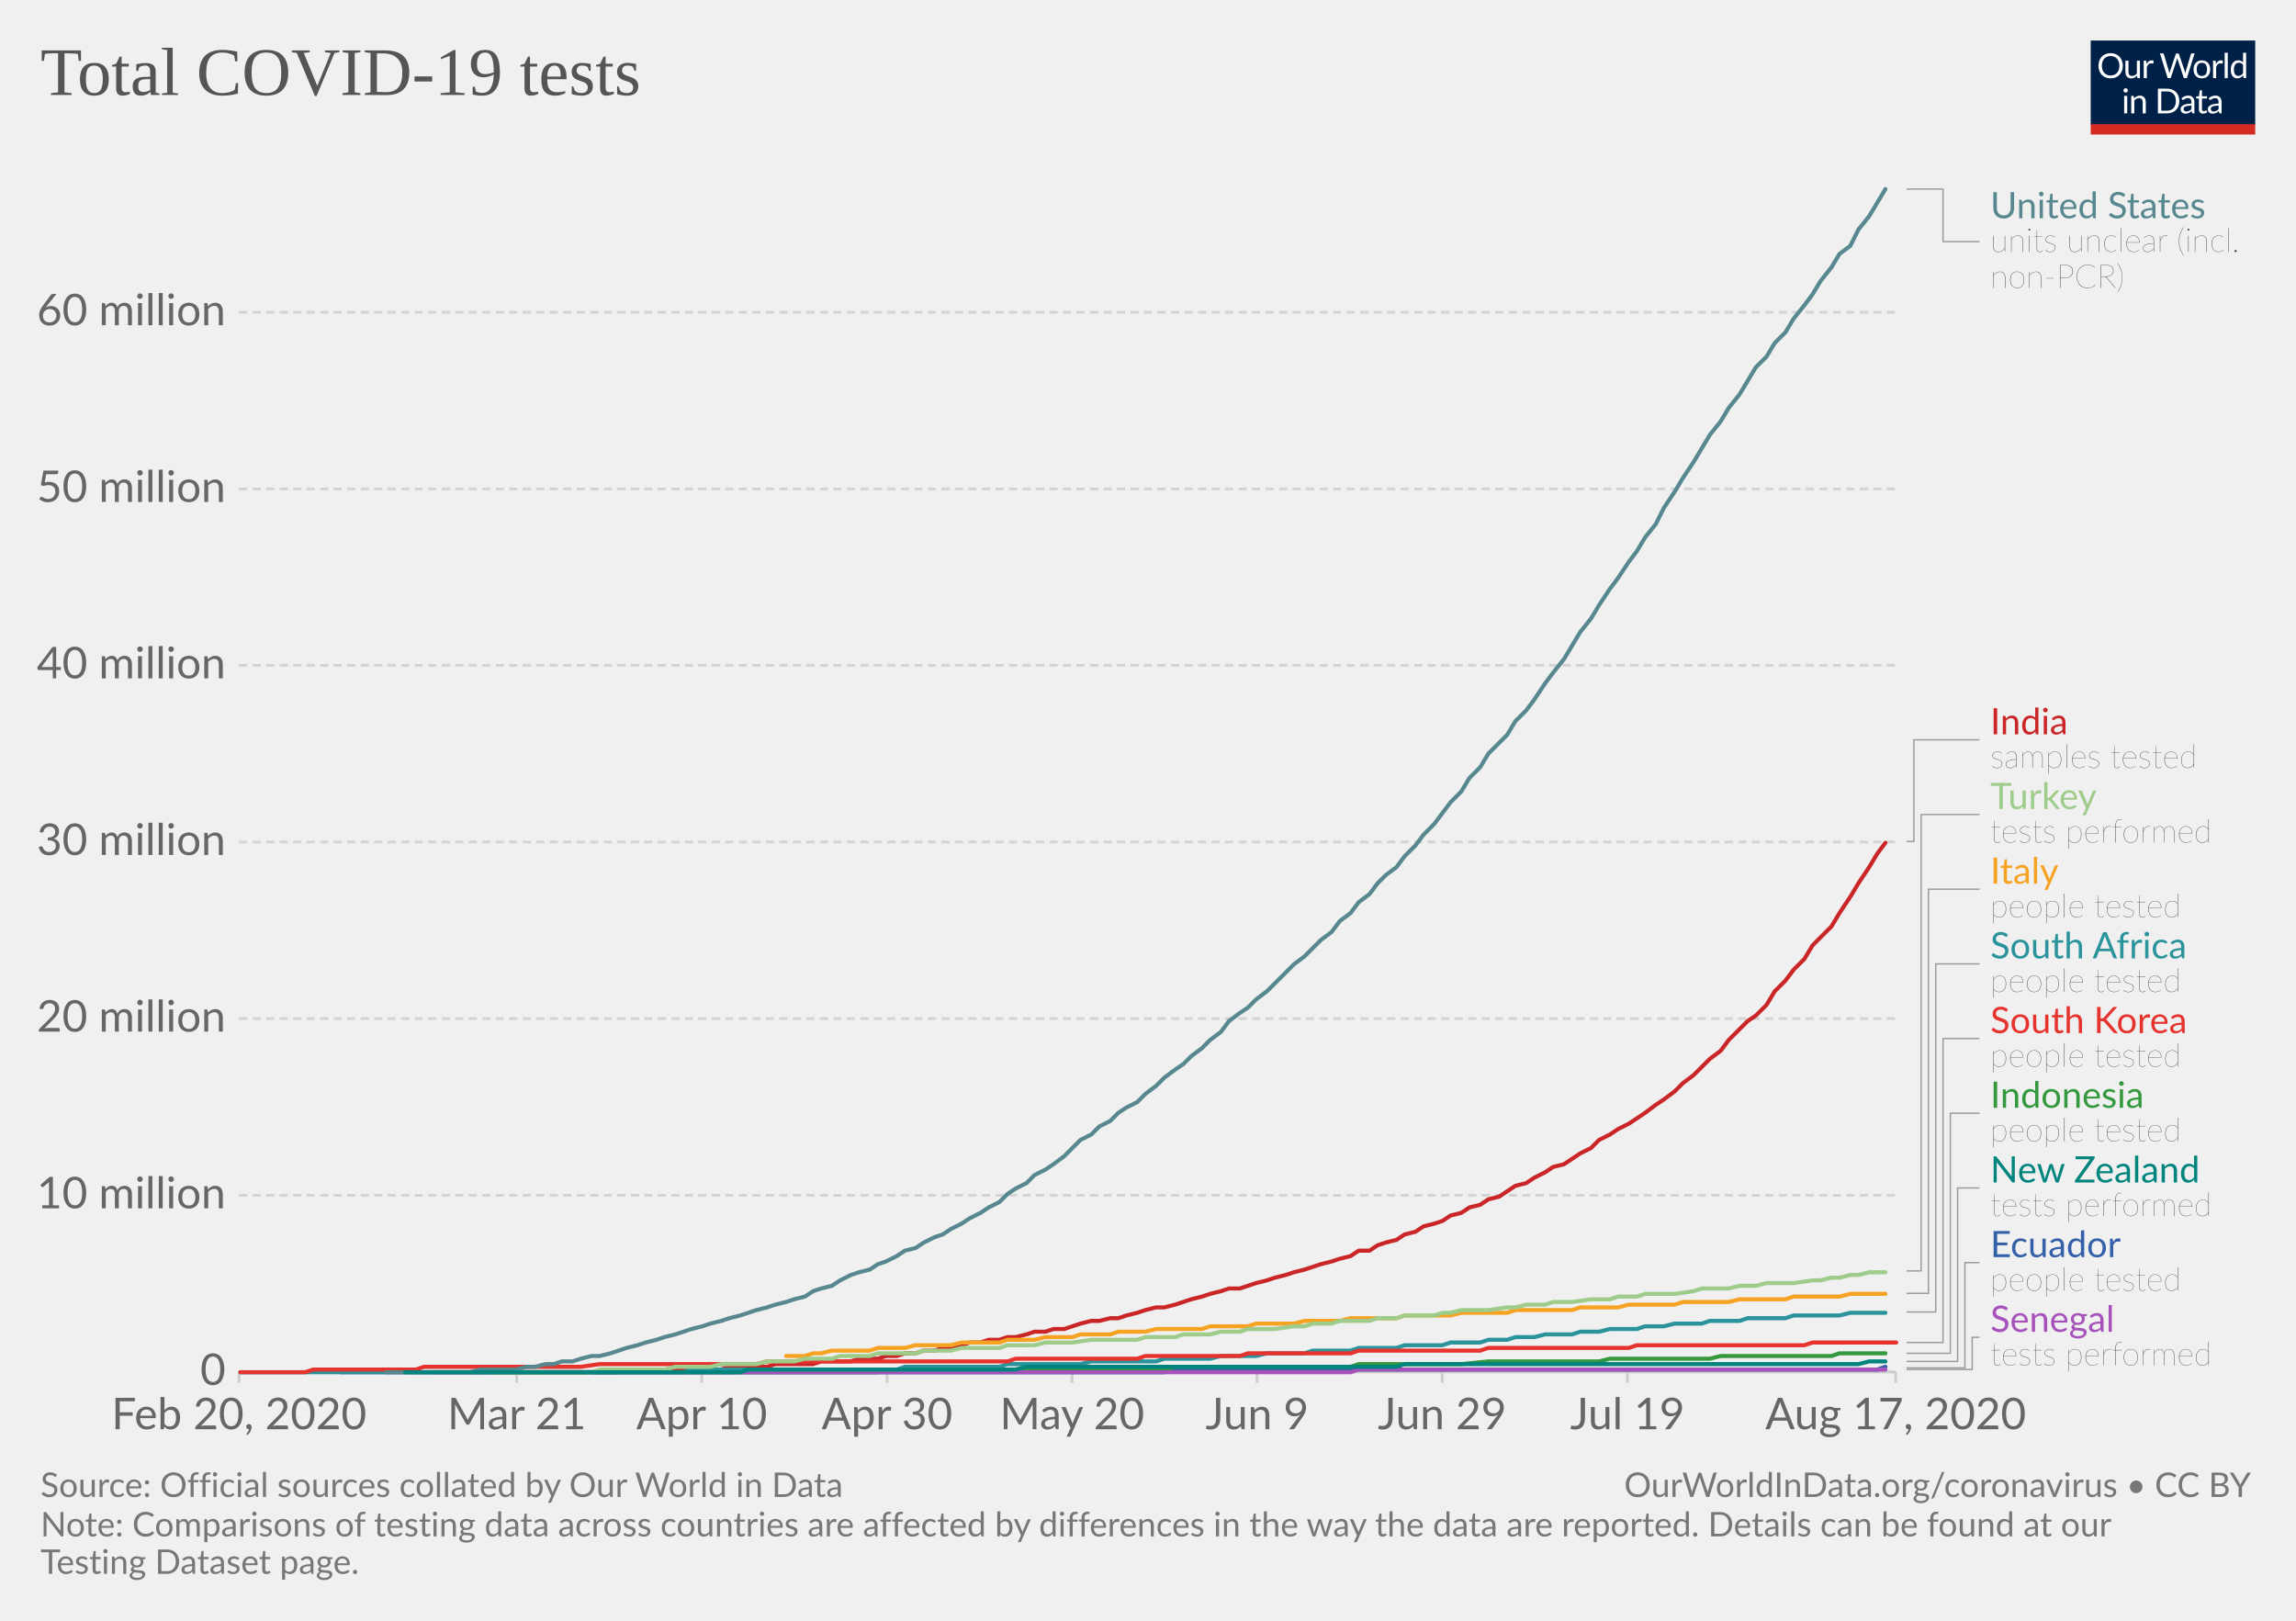
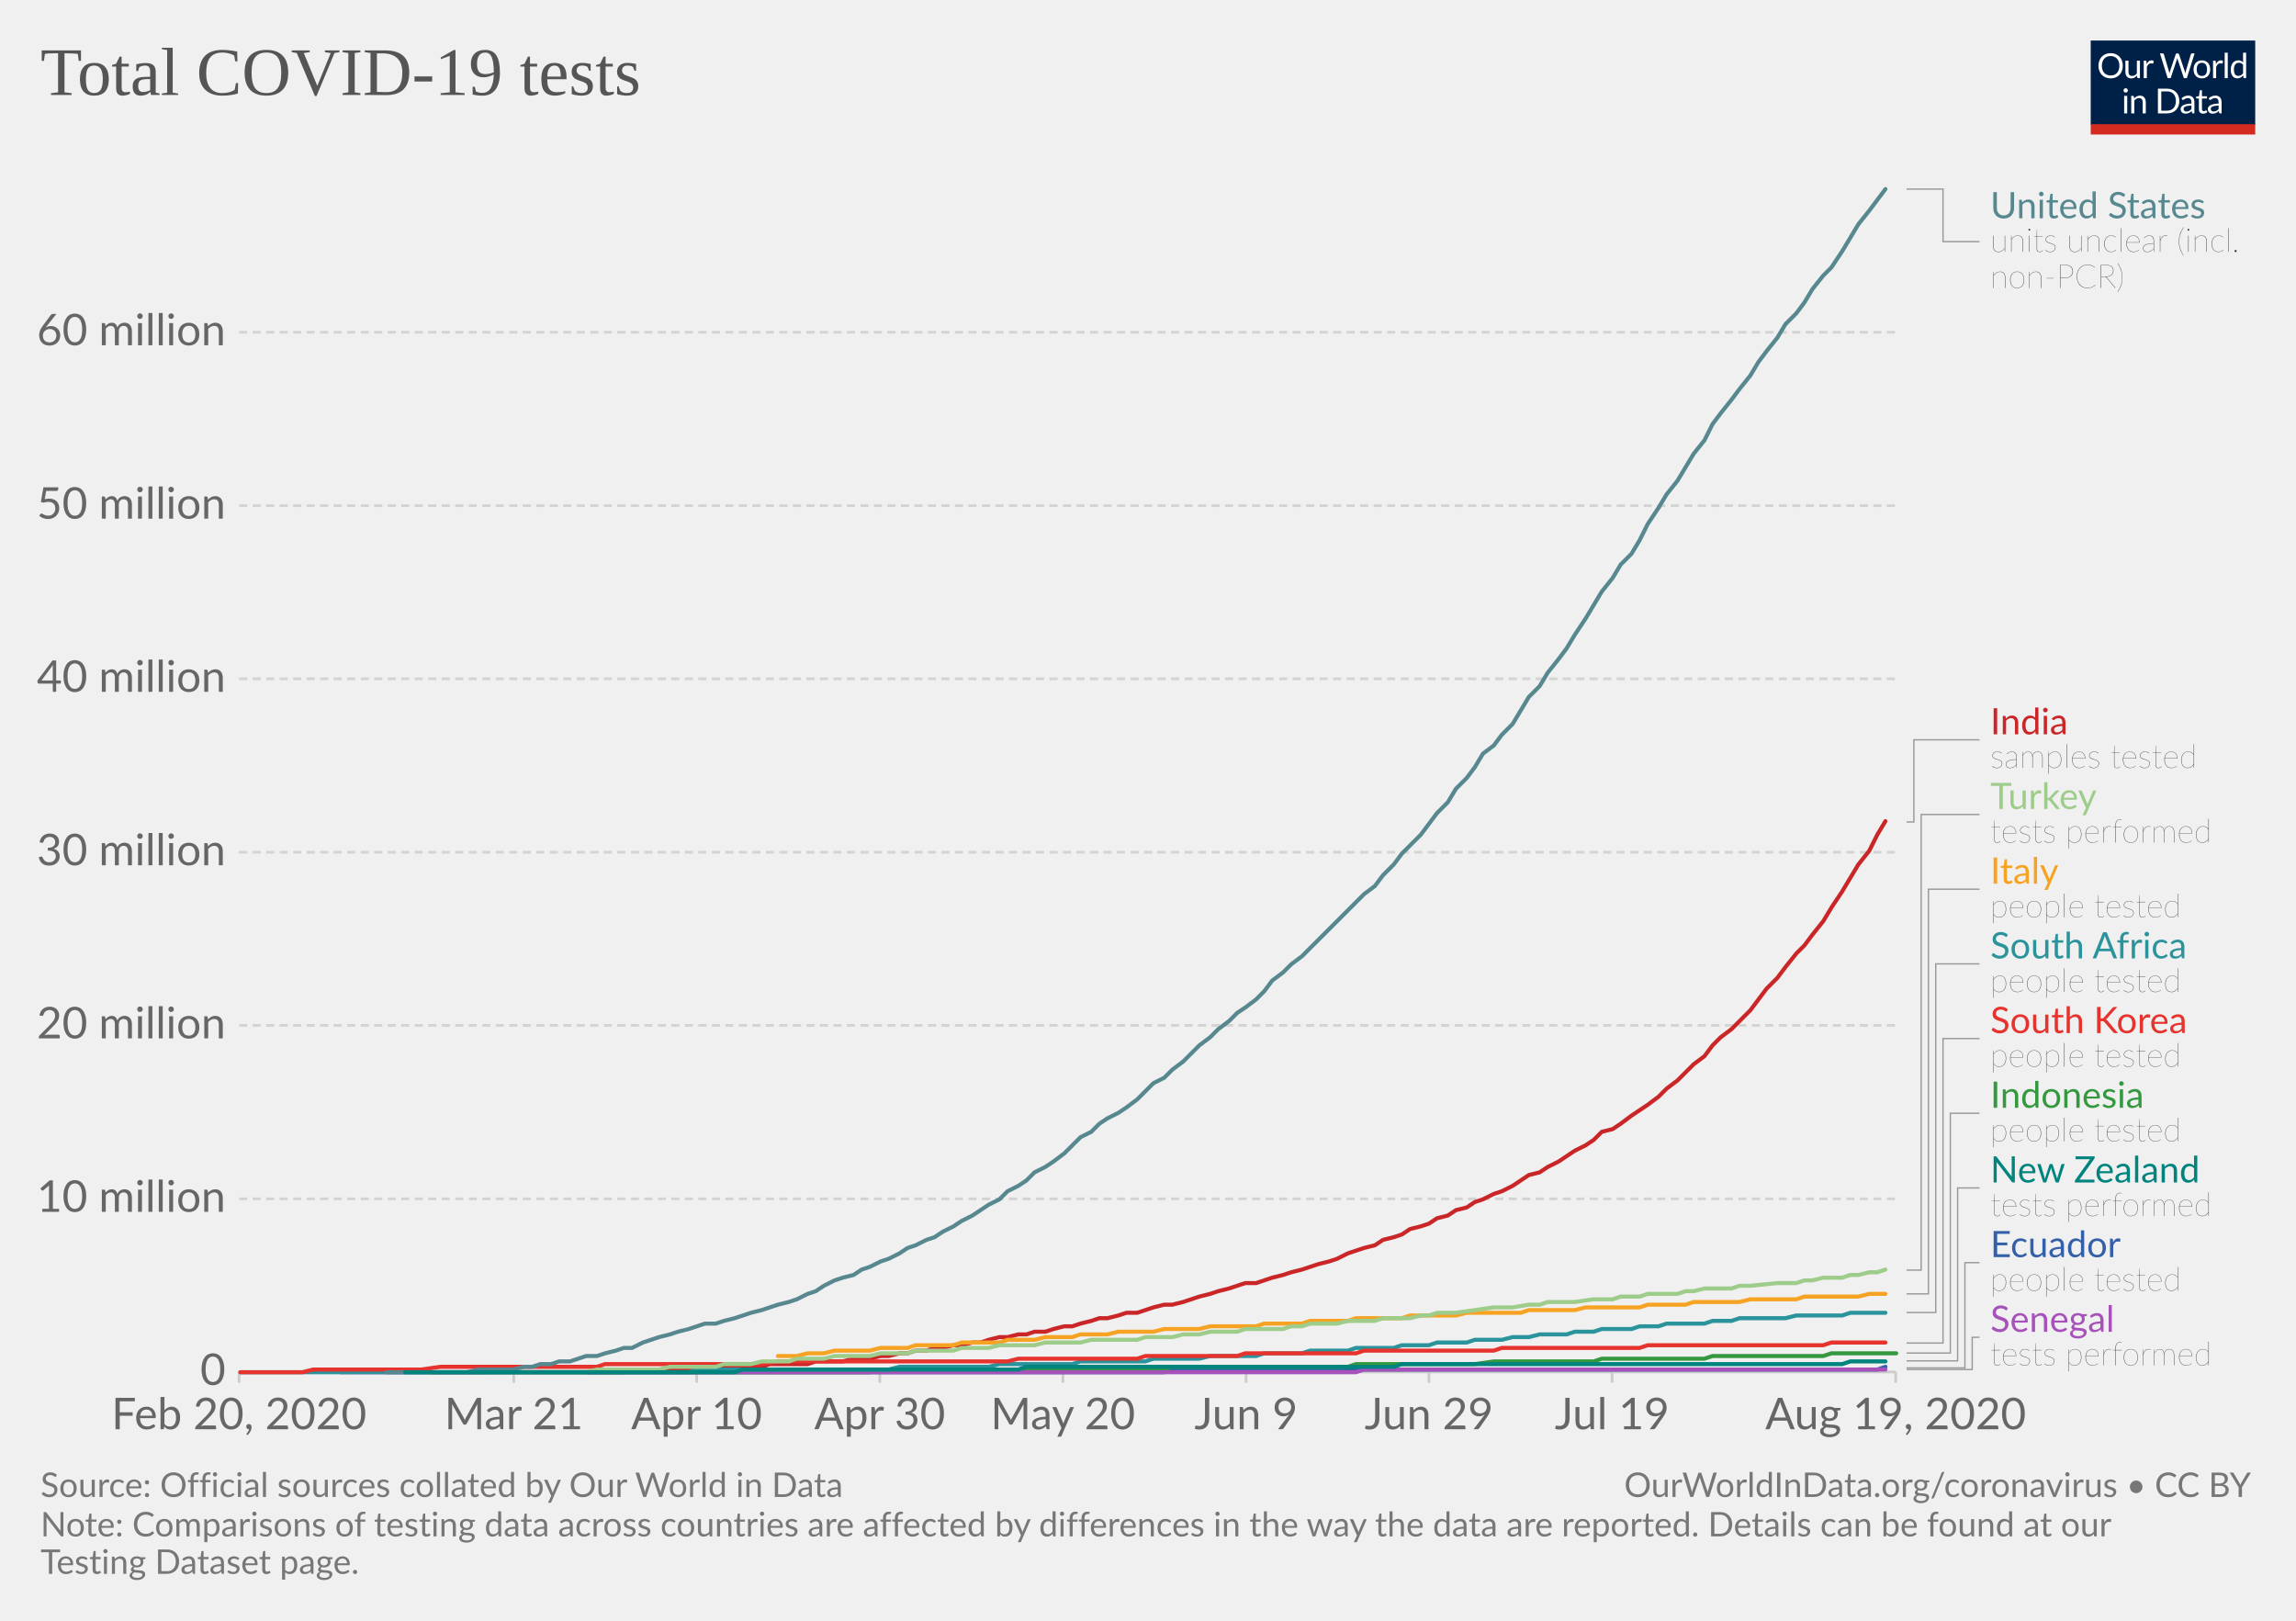
<svg xmlns="http://www.w3.org/2000/svg" version="1.1" style="background-color:#fff;-webkit-font-smoothing:antialiased" width="850" height="600" viewBox="0 0 850 600" font-family="Lato,'Helvetica Neue',Helvetica,Arial,sans-serif" font-size="18" text-rendering="optimizeLegibility">
  <g class="HeaderView">
    <g transform="matrix(.29 0 0 .29 774 15)">
      <svg width="210" height="120" viewBox="0 0 210 120" fill="none">
        <g clip-path="url(#clip0)">
          <path d="M0 0h210v107.89H0V0z" fill="#002147" />
          <path d="M40.98 32.25c0 2.36-.38 4.53-1.12 6.51a14.26 14.26 0 01-8.1 8.4c-1.9.78-4.02 1.17-6.34 1.17a16.6 16.6 0 01-6.33-1.17 14.31 14.31 0 01-8.08-8.4 18.29 18.29 0 01-1.12-6.51c0-2.36.38-4.53 1.12-6.5a14.32 14.32 0 018.07-8.44c1.92-.8 4.03-1.19 6.34-1.19 2.32 0 4.43.4 6.34 1.19 1.92.8 3.56 1.9 4.93 3.34a14.87 14.87 0 013.17 5.1 18.1 18.1 0 011.12 6.5zm-4.38 0c0-1.94-.26-3.68-.8-5.22a10.91 10.91 0 00-2.24-3.89 9.68 9.68 0 00-3.52-2.46 11.95 11.95 0 00-4.62-.86c-1.68 0-3.21.28-4.6.86a9.88 9.88 0 00-3.54 2.46 10.91 10.91 0 00-2.24 3.9c-.53 1.53-.8 3.27-.8 5.2 0 1.94.27 3.68.8 5.22a11.17 11.17 0 002.24 3.9 10.01 10.01 0 003.55 2.44c1.38.56 2.9.83 4.6.83 1.7 0 3.24-.27 4.61-.83a9.8 9.8 0 003.52-2.44 11.17 11.17 0 002.25-3.9c.53-1.54.8-3.28.8-5.21zm26.22-6.54V48H60.5c-.56 0-.9-.27-1.05-.81l-.31-2.4a12.45 12.45 0 01-3.26 2.6c-1.2.64-2.58.96-4.13.96-1.22 0-2.3-.2-3.24-.6a6.52 6.52 0 01-2.33-1.7 7.37 7.37 0 01-1.43-2.67c-.3-1.04-.46-2.2-.46-3.45V25.7h3.91v14.22c0 1.68.38 2.99 1.15 3.91.77.93 1.96 1.39 3.54 1.39 1.16 0 2.24-.27 3.23-.82a10.42 10.42 0 002.8-2.28V25.7h3.91zm8.61 4.47a9.94 9.94 0 012.6-3.56 5.64 5.64 0 013.76-1.3c.47 0 .92.05 1.34.15.44.1.83.27 1.17.49l-.3 2.92c-.09.37-.3.55-.66.55-.2 0-.5-.04-.9-.13a6.21 6.21 0 00-3.24.18c-.54.2-1.03.5-1.47.92-.42.4-.81.9-1.17 1.5-.33.58-.64 1.26-.92 2.02V48H67.7V25.71h2.25c.42 0 .72.08.88.25.16.16.27.44.33.83l.26 3.39zm61.16-13.7L122.75 48h-3.82l-7.99-24.05a21.95 21.95 0 01-.42-1.58 38.36 38.36 0 01-.44 1.58L102.05 48h-3.83L88.4 16.47h3.54c.38 0 .7.1.95.29.26.2.43.43.5.73l6.52 21.9c.1.4.2.83.28 1.28.1.46.2.94.29 1.46l.3-1.46c.12-.47.25-.9.38-1.27l7.41-21.91c.1-.25.26-.48.51-.69.27-.22.58-.33.95-.33h1.23c.38 0 .69.1.92.29.24.2.41.43.53.73l7.4 21.9a28.4 28.4 0 01.68 2.62 29.52 29.52 0 01.52-2.61l6.54-21.91c.07-.27.23-.5.48-.7.27-.21.58-.32.95-.32h3.32zm9.35 8.88c1.63 0 3.1.27 4.4.82a9.43 9.43 0 015.46 5.94c.5 1.4.74 2.98.74 4.73 0 1.76-.25 3.34-.74 4.75a9.43 9.43 0 01-5.46 5.92c-1.3.52-2.77.79-4.4.79-1.64 0-3.12-.27-4.44-.8a9.42 9.42 0 01-3.35-2.3c-.92-1-1.63-2.2-2.13-3.61-.49-1.41-.73-3-.73-4.75s.24-3.33.73-4.73c.5-1.43 1.2-2.64 2.13-3.63a9.4 9.4 0 013.35-2.31c1.32-.55 2.8-.82 4.44-.82zm0 19.89c2.2 0 3.84-.73 4.93-2.2 1.08-1.48 1.63-3.54 1.63-6.18 0-2.66-.55-4.72-1.63-6.2-1.09-1.49-2.73-2.23-4.93-2.23-1.12 0-2.09.2-2.93.57a5.7 5.7 0 00-2.06 1.65 7.5 7.5 0 00-1.24 2.67c-.26 1.04-.4 2.22-.4 3.54 0 2.64.55 4.7 1.64 6.18 1.1 1.47 2.76 2.2 4.99 2.2zm17.97-15.07a9.94 9.94 0 012.6-3.56 5.64 5.64 0 013.76-1.3c.47 0 .91.05 1.34.15.44.1.83.27 1.16.49l-.28 2.92c-.09.37-.31.55-.66.55-.2 0-.5-.04-.9-.13a6.2 6.2 0 00-3.24.18c-.54.2-1.03.5-1.47.92-.43.4-.82.9-1.17 1.5a13.1 13.1 0 00-.92 2.02V48h-3.94V25.71h2.24c.43 0 .72.08.88.25.17.16.28.44.33.83l.27 3.39zm15.04-14.59V48h-3.92V15.6h3.92zm19.55 15.43a6.22 6.22 0 00-2.38-2.05 6.7 6.7 0 00-2.86-.6c-2.07 0-3.66.75-4.77 2.23-1.12 1.48-1.68 3.6-1.68 6.33 0 1.46.13 2.7.38 3.74a7.29 7.29 0 001.1 2.56 4.35 4.35 0 001.78 1.45c.7.3 1.5.46 2.4.46 1.29 0 2.41-.3 3.36-.88a9.6 9.6 0 002.67-2.49V31.02zm3.91-15.43V48h-2.33c-.56 0-.9-.27-1.06-.81l-.35-2.71a12.13 12.13 0 01-3.25 2.77 8.28 8.28 0 01-4.23 1.06 7.31 7.31 0 01-6.14-2.9c-.73-.96-1.3-2.15-1.69-3.57a18.35 18.35 0 01.07-9.48 11.29 11.29 0 011.89-3.7 8.7 8.7 0 017.06-3.34 7.96 7.96 0 016.12 2.62V15.59h3.91zM46.61 70.71V93H42.7V70.71h3.91zm.84-7c0 .39-.08.75-.24 1.09a2.81 2.81 0 01-1.52 1.47 2.67 2.67 0 01-2.16 0 2.9 2.9 0 01-1.45-1.47 2.67 2.67 0 010-2.16c.15-.35.35-.65.6-.9.25-.27.53-.47.85-.62a2.67 2.67 0 012.16 0c.35.15.65.35.9.62.27.25.47.55.62.9.16.34.24.7.24 1.08zm7.97 10.24c.49-.54 1-1.04 1.54-1.48a9.85 9.85 0 013.66-1.84 8.96 8.96 0 015.43.35c.94.4 1.72.97 2.33 1.71a7.36 7.36 0 011.43 2.67c.32 1.04.49 2.19.49 3.45V93h-3.94V78.81c0-1.69-.4-3-1.17-3.92-.76-.93-1.93-1.4-3.5-1.4a6.6 6.6 0 00-3.25.83c-1 .56-1.92 1.31-2.77 2.27V93h-3.94V70.71h2.35c.56 0 .9.28 1.04.82l.3 2.42zm57.7 3.3c0 2.36-.37 4.5-1.11 6.44a14.3 14.3 0 01-3.17 4.98 14.1 14.1 0 01-4.93 3.2c-1.9.76-4.02 1.13-6.33 1.13H85.8V61.47h11.77c2.31 0 4.42.39 6.33 1.15a13.8 13.8 0 018.1 8.18 17.75 17.75 0 011.12 6.45zm-4.37 0c0-1.94-.26-3.67-.8-5.2a10.94 10.94 0 00-2.23-3.87 9.57 9.57 0 00-3.53-2.42 12.23 12.23 0 00-4.61-.83h-7.5v24.62h7.5c1.7 0 3.24-.28 4.61-.84a9.7 9.7 0 003.53-2.4 10.94 10.94 0 002.24-3.87c.53-1.53.8-3.26.8-5.2zm19.8 5.72c-1.8.06-3.34.2-4.62.44-1.26.22-2.3.51-3.1.88-.8.36-1.37.8-1.74 1.3-.35.5-.53 1.05-.53 1.67 0 .58.1 1.1.3 1.52a3 3 0 00.76 1.05c.34.27.73.46 1.17.6.45.11.94.17 1.45.17a7.28 7.28 0 003.5-.81 11.95 11.95 0 002.82-2.2v-4.62zm-12.65-9.11a12.73 12.73 0 013.98-2.66c1.43-.59 3-.88 4.73-.88 1.25 0 2.36.2 3.33.61a6.81 6.81 0 013.94 4.38c.33 1.04.5 2.19.5 3.43V93h-1.74a1.8 1.8 0 01-.88-.18c-.2-.13-.36-.38-.48-.74l-.44-2.12c-.59.55-1.16 1.03-1.72 1.46a9.48 9.48 0 01-3.74 1.7c-.69.15-1.46.23-2.3.23-.87 0-1.69-.12-2.45-.35a5.34 5.34 0 01-3.34-2.93 6.64 6.64 0 01-.49-2.64c0-.88.25-1.72.73-2.53a6.33 6.33 0 012.35-2.17c1.09-.63 2.5-1.15 4.25-1.54 1.75-.41 3.89-.65 6.42-.7v-1.75c0-1.73-.37-3.03-1.12-3.91-.75-.9-1.84-1.34-3.28-1.34-.97 0-1.78.12-2.44.37-.64.23-1.2.5-1.7.81l-1.23.82c-.33.23-.67.35-1 .35-.27 0-.5-.07-.69-.2a2.1 2.1 0 01-.48-.53l-.7-1.25zm27.67 19.5c-1.76 0-3.12-.5-4.07-1.48-.94-.98-1.41-2.4-1.41-4.25V74h-2.68a.9.9 0 01-.6-.2c-.16-.14-.24-.36-.24-.66v-1.56l3.65-.46.9-6.89a.9.9 0 01.29-.52.88.88 0 01.62-.22H142v7.67h6.44V74H142v13.38c0 .94.22 1.63.68 2.09.45.45 1.04.68 1.76.68a3.21 3.21 0 001.85-.53l.55-.35c.16-.12.3-.18.41-.18.2 0 .4.13.55.38l1.15 1.87a7.45 7.45 0 01-2.44 1.5c-.96.35-1.94.52-2.95.52zm19.68-10.4c-1.8.07-3.34.21-4.62.45-1.26.22-2.3.51-3.1.88-.8.36-1.37.8-1.74 1.3-.35.5-.53 1.05-.53 1.67 0 .58.1 1.1.3 1.52.18.42.44.77.76 1.05.34.27.73.46 1.17.6.45.11.94.17 1.45.17a7.3 7.3 0 003.5-.81 12.04 12.04 0 002.82-2.2v-4.62zm-12.65-9.1a12.72 12.72 0 013.99-2.66c1.42-.59 3-.88 4.72-.88 1.25 0 2.36.2 3.33.61a6.81 6.81 0 013.94 4.38c.33 1.04.5 2.19.5 3.43V93h-1.74a1.8 1.8 0 01-.88-.18c-.2-.13-.36-.38-.48-.74l-.44-2.12c-.59.55-1.16 1.03-1.72 1.46a9.48 9.48 0 01-3.74 1.7c-.69.15-1.46.23-2.3.23-.87 0-1.69-.12-2.45-.35a5.33 5.33 0 01-3.34-2.93 6.62 6.62 0 01-.49-2.64c0-.88.25-1.72.73-2.53a6.33 6.33 0 012.35-2.17c1.09-.63 2.5-1.15 4.25-1.54a31.2 31.2 0 016.42-.7v-1.75c0-1.73-.37-3.03-1.12-3.91-.75-.9-1.84-1.34-3.28-1.34-.97 0-1.78.12-2.44.37-.64.23-1.2.5-1.7.81-.46.3-.87.57-1.22.82-.34.23-.68.35-1.02.35-.26 0-.49-.07-.68-.2a1.88 1.88 0 01-.48-.53l-.7-1.25z" fill="#fff" />
          <path fill="#D42B21" d="M0 106.79h210V120H0z" />
        </g>
        <defs>
          <clipPath id="clip0">
            <path fill="#fff" d="M0 0h210v120H0z" />
          </clipPath>
        </defs>
      </svg>
    </g>
    <a href="https://ourworldindata.org/grapher/full-list-total-tests-for-covid-19" target="_blank" font-family="&quot;Playfair Display&quot;,Georgia,&quot;Times New Roman&quot;,serif">
      <text font-size="25.2" x="15" y="35.2" fill="#555">
        <tspan x="15" y="35.16">Total COVID-19 tests</tspan>
      </text>
    </a>
  </g>
  <g class="LineChart">
    <defs>
      <clipPath id="a">
        <path d="M78.53 0h830v918.2h-830z" />
      </clipPath>
    </defs>
    <g class="AxisBoxView">
      <g class="HorizontalAxis">
-         <path stroke="#ccc" d="M88.5 507.9v4M191.3 507.9v4M259.8 507.9v4M328.4 507.9v4M396.9 507.9v4M465.4 507.9v4M533.9 507.9v4M602.5 507.9v4M701.8 507.9v4" />
+         <path stroke="#ccc" d="M88.5 507.9v4M190.2 507.9v4M257.9 507.9v4M325.7 507.9v4M393.5 507.9v4M461.3 507.9v4M529 507.9v4M596.8 507.9v4M701.8 507.9v4" />
        <text x="88.5" y="529.1" fill="#666" text-anchor="middle" font-size="16.2">Feb 20, 2020</text>
-         <text x="191.3" y="529.1" fill="#666" text-anchor="middle" font-size="16.2">Mar 21</text>
-         <text x="259.8" y="529.1" fill="#666" text-anchor="middle" font-size="16.2">Apr 10</text>
-         <text x="328.4" y="529.1" fill="#666" text-anchor="middle" font-size="16.2">Apr 30</text>
-         <text x="396.9" y="529.1" fill="#666" text-anchor="middle" font-size="16.2">May 20</text>
-         <text x="465.4" y="529.1" fill="#666" text-anchor="middle" font-size="16.2">Jun 9</text>
-         <text x="533.9" y="529.1" fill="#666" text-anchor="middle" font-size="16.2">Jun 29</text>
-         <text x="602.5" y="529.1" fill="#666" text-anchor="middle" font-size="16.2">Jul 19</text>
-         <text x="701.8" y="529.1" fill="#666" text-anchor="middle" font-size="16.2">Aug 17, 2020</text>
+         <text x="190.2" y="529.1" fill="#666" text-anchor="middle" font-size="16.2">Mar 21</text>
+         <text x="257.9" y="529.1" fill="#666" text-anchor="middle" font-size="16.2">Apr 10</text>
+         <text x="325.7" y="529.1" fill="#666" text-anchor="middle" font-size="16.2">Apr 30</text>
+         <text x="393.5" y="529.1" fill="#666" text-anchor="middle" font-size="16.2">May 20</text>
+         <text x="461.3" y="529.1" fill="#666" text-anchor="middle" font-size="16.2">Jun 9</text>
+         <text x="529" y="529.1" fill="#666" text-anchor="middle" font-size="16.2">Jun 29</text>
+         <text x="596.8" y="529.1" fill="#666" text-anchor="middle" font-size="16.2">Jul 19</text>
+         <text x="701.8" y="529.1" fill="#666" text-anchor="middle" font-size="16.2">Aug 19, 2020</text>
      </g>
      <g class="VerticalAxis" fill="#666" dominant-baseline="middle" text-anchor="end" font-size="16.2">
        <text x="83.53" y="507.9">0</text>
-         <text x="83.53" y="442.5">10 million</text>
-         <text x="83.53" y="377.1">20 million</text>
-         <text x="83.53" y="311.7">30 million</text>
-         <text x="83.53" y="246.3">40 million</text>
-         <text x="83.53" y="181">50 million</text>
-         <text x="83.53" y="115.6">60 million</text>
+         <text x="83.53" y="443.8">10 million</text>
+         <text x="83.53" y="379.6">20 million</text>
+         <text x="83.53" y="315.5">30 million</text>
+         <text x="83.53" y="251.3">40 million</text>
+         <text x="83.53" y="187.2">50 million</text>
+         <text x="83.53" y="123">60 million</text>
      </g>
      <g class="AxisGridLines horizontalLines">
        <path stroke="#ccc" d="M88.53 507.9h613.3" />
-         <path stroke="#d3d3d3" stroke-dasharray="3,2" d="M88.53 442.5h613.3M88.53 377.1h613.3M88.53 311.7h613.3M88.53 246.3h613.3M88.53 181h613.3M88.53 115.6h613.3" />
+         <path stroke="#d3d3d3" stroke-dasharray="3,2" d="M88.53 443.8h613.3M88.53 379.6h613.3M88.53 315.5h613.3M88.53 251.3h613.3M88.53 187.2h613.3M88.53 123h613.3" />
      </g>
    </g>
    <g clip-path="url(#a)">
      <g class="HeightedLegend" cursor="pointer">
        <g class="legendMark">
          <g class="indicator">
            <path d="M705.83 70h13.5v19.45h13.5" stroke="#999" stroke-width=".5" fill="none" />
          </g>
          <text font-size="13.5" x="736.8" y="80.8" fill="#58888f">
            <tspan x="736.83" y="80.8">United States</tspan>
          </text>
          <text font-size="12.15" x="736.8" y="93.2" fill="#333" class="textAnnotation" font-weight="lighter">
            <tspan x="736.83" y="93.22">units unclear (incl.</tspan>
            <tspan x="736.83" y="106.59">non-PCR)</tspan>
          </text>
        </g>
        <g class="legendMark">
          <g class="indicator">
-             <path d="M705.83 311.5h2.7v-37.62h24.3" stroke="#999" stroke-width=".5" fill="none" />
+             <path d="M705.83 304.3h2.7v-30.42h24.3" stroke="#999" stroke-width=".5" fill="none" />
          </g>
          <text font-size="13.5" x="736.8" y="271.9" fill="#ca2628">
            <tspan x="736.83" y="271.85">India</tspan>
          </text>
          <text font-size="12.15" x="736.8" y="284.3" fill="#333" class="textAnnotation" font-weight="lighter">
            <tspan x="736.83" y="284.27">samples tested</tspan>
          </text>
        </g>
        <g class="legendMark">
          <g class="indicator">
-             <path d="M705.83 470.5h5.4V301.53h21.6" stroke="#999" stroke-width=".5" fill="none" />
+             <path d="M705.83 470.2h5.4V301.53h21.6" stroke="#999" stroke-width=".5" fill="none" />
          </g>
          <text font-size="13.5" x="736.8" y="299.5" fill="#9ecc8a">
            <tspan x="736.83" y="299.5">Turkey</tspan>
          </text>
          <text font-size="12.15" x="736.8" y="311.9" fill="#333" class="textAnnotation" font-weight="lighter">
            <tspan x="736.83" y="311.92">tests performed</tspan>
          </text>
        </g>
        <g class="legendMark">
          <g class="indicator">
-             <path d="M705.83 478.8h8.1V329.18h18.9" stroke="#999" stroke-width=".5" fill="none" />
+             <path d="M705.83 479h8.1V329.18h18.9" stroke="#999" stroke-width=".5" fill="none" />
          </g>
          <text font-size="13.5" x="736.8" y="327.2" fill="#f6a324">
            <tspan x="736.83" y="327.15">Italy</tspan>
          </text>
          <text font-size="12.15" x="736.8" y="339.6" fill="#333" class="textAnnotation" font-weight="lighter">
            <tspan x="736.83" y="339.57">people tested</tspan>
          </text>
        </g>
        <g class="legendMark">
          <g class="indicator">
-             <path d="M705.83 485.7h10.8V356.83h16.2" stroke="#999" stroke-width=".5" fill="none" />
+             <path d="M705.83 485.9h10.8V356.83h16.2" stroke="#999" stroke-width=".5" fill="none" />
          </g>
          <text font-size="13.5" x="736.8" y="354.8" fill="#2a939b">
            <tspan x="736.83" y="354.8">South Africa</tspan>
          </text>
          <text font-size="12.15" x="736.8" y="367.2" fill="#333" class="textAnnotation" font-weight="lighter">
            <tspan x="736.83" y="367.22">people tested</tspan>
          </text>
        </g>
        <g class="legendMark">
          <g class="indicator">
-             <path d="M705.83 497h13.5V384.48h13.5" stroke="#999" stroke-width=".5" fill="none" />
+             <path d="M705.83 497.2h13.5V384.48h13.5" stroke="#999" stroke-width=".5" fill="none" />
          </g>
          <text font-size="13.5" x="736.8" y="382.5" fill="#e6332e">
            <tspan x="736.83" y="382.45">South Korea</tspan>
          </text>
          <text font-size="12.15" x="736.8" y="394.9" fill="#333" class="textAnnotation" font-weight="lighter">
            <tspan x="736.83" y="394.87">people tested</tspan>
          </text>
        </g>
        <g class="legendMark">
          <g class="indicator">
-             <path d="M705.83 501h16.2v-88.87h10.8" stroke="#999" stroke-width=".5" fill="none" />
+             <path d="M705.83 500.9h16.2v-88.77h10.8" stroke="#999" stroke-width=".5" fill="none" />
          </g>
          <text font-size="13.5" x="736.8" y="410.1" fill="#34983f">
            <tspan x="736.83" y="410.1">Indonesia</tspan>
          </text>
          <text font-size="12.15" x="736.8" y="422.5" fill="#333" class="textAnnotation" font-weight="lighter">
            <tspan x="736.83" y="422.52">people tested</tspan>
          </text>
        </g>
        <g class="legendMark">
          <g class="indicator">
-             <path d="M705.83 504h18.9v-64.22h8.1" stroke="#999" stroke-width=".5" fill="none" />
+             <path d="M705.83 503.8h18.9v-64.02h8.1" stroke="#999" stroke-width=".5" fill="none" />
          </g>
          <text font-size="13.5" x="736.8" y="437.8" fill="#00847E">
            <tspan x="736.83" y="437.75">New Zealand</tspan>
          </text>
          <text font-size="12.15" x="736.8" y="450.2" fill="#333" class="textAnnotation" font-weight="lighter">
            <tspan x="736.83" y="450.17">tests performed</tspan>
          </text>
        </g>
        <g class="legendMark">
          <g class="indicator">
            <path d="M705.83 506.4h21.6v-38.97h5.4" stroke="#999" stroke-width=".5" fill="none" />
          </g>
          <text font-size="13.5" x="736.8" y="465.4" fill="#3360a9">
            <tspan x="736.83" y="465.4">Ecuador</tspan>
          </text>
          <text font-size="12.15" x="736.8" y="477.8" fill="#333" class="textAnnotation" font-weight="lighter">
            <tspan x="736.83" y="477.82">people tested</tspan>
          </text>
        </g>
        <g class="legendMark">
          <g class="indicator">
            <path d="M705.83 507h24.3v-11.93h2.7" stroke="#999" stroke-width=".5" fill="none" />
          </g>
          <text font-size="13.5" x="736.8" y="493.1" fill="#a652ba">
            <tspan x="736.83" y="493.05">Senegal</tspan>
          </text>
          <text font-size="12.15" x="736.8" y="505.5" fill="#333" class="textAnnotation" font-weight="lighter">
            <tspan x="736.83" y="505.47">tests performed</tspan>
          </text>
        </g>
      </g>
      <g class="Lines">
        <g class="key-Ecuador_0">
-           <path stroke="#3360a9" stroke-linecap="round" d="M181 508h250l4-1h260l3-1" fill="none" stroke-width="1.5" />
+           <path stroke="#3360a9" stroke-linecap="round" d="M180 508h251l3-1h261l3-1" fill="none" stroke-width="1.5" />
        </g>
        <g class="key-India_0">
-           <path stroke="#ca2628" stroke-linecap="round" d="M161 508h68l3-1h35l3-1h14l3-1h14l3-1h11l3-1h7l3-1h4l3-1h4l3-1h4l3-1h3l4-1 3-1h4l3-1h4l3-1h3l4-1 3-1h4l3-1h4l3-1 3-1 4-1h3l4-1h3l3-1 4-1 3-1 4-1h3l4-1 3-1 3-1 4-1 3-1 4-1 3-1h4l3-1 3-1 4-1 3-1 4-1 3-1 4-1 3-1 3-1 4-1 3-1 4-1 3-2h4l3-2 3-1 4-1 3-2 4-1 3-2 4-1 3-1 3-2 4-1 3-2 4-1 3-2 4-1 3-2 3-2 4-1 3-2 4-2 3-2 4-1 3-2 3-2 4-2 3-3 4-2 3-2 4-2 3-2 3-2 4-3 3-2 4-3 3-3 4-3 3-3 3-3 4-3 3-4 4-4 3-3 3-2 4-4 3-5 4-4 3-4 4-4 3-5 3-3 4-4 3-5 4-6 3-5 4-6 3-5 3-4" fill="none" stroke-width="1.5" />
+           <path stroke="#ca2628" stroke-linecap="round" d="M160 508h71l3-1h31l3-1h14l3-1h14l3-1h10l4-1h6l4-1h3l4-1h3l3-1h4l3-1h3l4-1h3l4-1h3l3-1 4-1h3l4-1h3l3-1h4l3-1 4-1h3l3-1 4-1 3-1h3l4-1 3-1h4l3-1 3-1 4-1h3l4-1 3-1 3-1 4-1 3-1 4-1 3-1 3-1h4l3-1 3-1 4-1 3-1 4-1 3-1 3-1 4-1 3-1 4-2 3-1 3-1 4-1 3-2 4-1 3-1 3-2 4-1 3-1 3-2 4-1 3-2 4-1 3-2 3-1 4-2 3-1 4-2 3-2 3-2 4-1 3-2 4-2 3-2 3-2 4-2 3-2 3-3 4-1 3-2 4-3 3-2 3-2 4-3 3-3 4-3 3-3 3-3 4-3 3-4 3-3 4-3 3-3 4-4 3-4 3-4 4-4 3-4 4-5 3-3 3-4 4-5 3-5 4-6 3-5 3-5 4-5 3-6 3-5" fill="none" stroke-width="1.5" />
        </g>
        <g class="key-Indonesia_0">
-           <path stroke="#34983f" stroke-linecap="round" d="M174 508h151l3-1h103l4-1h65l3-1h38l10-1h41l4-1h37l4-1h41l3-1h17" fill="none" stroke-width="1.5" />
+           <path stroke="#34983f" stroke-linecap="round" d="M173 508h149l4-1h105l3-1h65l3-1h44l7-1h37l3-1h38l3-1h41l3-1h24" fill="none" stroke-width="1.5" />
        </g>
        <g class="key-Italy_0">
-           <path stroke="#f6a324" stroke-linecap="round" d="M291 502h7l3-1h3l4-1h14l3-1h10l4-1h13l4-1h14l3-1h10l4-1h10l3-1h11l3-1h10l4-1h17l3-1h14l3-1h14l4-1h13l4-1h17l3-1h17l4-1h17l3-1h21l3-1h14l4-1h17l3-1h17l4-1h17l3-1h17l4-1h13" fill="none" stroke-width="1.5" />
+           <path stroke="#f6a324" stroke-linecap="round" d="M288 502h7l4-1h6l4-1h13l4-1h10l3-1h14l3-1h14l3-1h10l4-1h10l3-1h10l4-1h13l4-1h13l4-1h17l3-1h14l3-1h14l3-1h17l3-1h17l4-1h20l3-1h17l4-1h20l3-1h14l3-1h17l4-1h17l3-1h20l4-1h6" fill="none" stroke-width="1.5" />
        </g>
        <g class="key-Senegal_0">
-           <path stroke="#a652ba" stroke-linecap="round" d="M126 508h374l3-1h195" fill="none" stroke-width="1.5" />
+           <path stroke="#a652ba" stroke-linecap="round" d="M126 508h376l3-1h193" fill="none" stroke-width="1.5" />
        </g>
        <g class="key-South-Africa_0">
-           <path stroke="#2a939b" stroke-linecap="round" d="M89 508h164l3-1h76l3-1h35l3-1h27l4-1h24l3-1h17l4-1h13l4-1h14l3-1h14l3-1h14l3-1h14l3-1h11l3-1h7l3-1h7l4-1h10l3-1h7l4-1h10l3-1h7l4-1h10l3-1h11l3-1h14l3-1h17l4-1h13" fill="none" stroke-width="1.5" />
+           <path stroke="#2a939b" stroke-linecap="round" d="M89 508h166l3-1h71l4-1h33l4-1h27l3-1h24l3-1h17l4-1h17l3-1h14l3-1h14l3-1h14l3-1h10l3-1h11l3-1h10l4-1h6l4-1h10l3-1h7l3-1h11l3-1h7l3-1h14l3-1h7l3-1h17l4-1h17l3-1h13" fill="none" stroke-width="1.5" />
        </g>
        <g class="key-South-Korea_0">
-           <path stroke="#e6332e" stroke-linecap="round" d="M89 508h24l3-1h38l3-1h58l7-1h58l4-1h89l3-1h45l3-1h35l3-1h38l3-1h45l3-1h52l3-1h62l3-1h31" fill="none" stroke-width="1.5" />
+           <path stroke="#e6332e" stroke-linecap="round" d="M89 508h23l4-1h40l7-1h58l3-1h58l6-1h85l4-1h44l3-1h34l3-1h41l3-1h48l3-1h51l3-1h65l3-1h20" fill="none" stroke-width="1.5" />
        </g>
        <g class="key-Turkey_0">
-           <path stroke="#9ecc8a" stroke-linecap="round" d="M181 508h38l3-1h24l4-1h13l4-1h13l4-1h10l4-1h10l3-1h11l3-1h14l3-1h10l4-1h14l3-1h10l4-1h10l7-1h17l3-1h11l3-1h10l4-1h7l3-1h10l7-1h4l3-1h7l3-1h11l3-1h7l3-1h11l3-1h3l4-1h10l7-1h3l4-1h7l3-1h7l7-1h7l3-1h7l3-1h11l7-1 3-1h10l4-1h6l4-1h10l7-1h3l4-1h3l4-1h3l4-1h6" fill="none" stroke-width="1.5" />
+           <path stroke="#9ecc8a" stroke-linecap="round" d="M180 508h37l4-1h23l4-1h17l3-1h10l4-1h10l3-1h10l4-1h13l4-1h10l3-1h14l3-1h10l4-1h13l4-1h13l4-1h17l3-1h10l4-1h6l4-1h10l3-1h14l3-1h4l3-1h10l4-1h10l3-1h10l4-1h3l3-1h7l7-1 7-1h7l6-1h4l3-1h10l7-1h7l3-1h7l3-1h11l3-1h3l4-1h10l3-1h4l10-1h7l3-1h3l4-1h7l3-1h3l4-1h3l3-1" fill="none" stroke-width="1.5" />
        </g>
        <g class="key-United-States_0">
-           <path stroke="#58888f" stroke-linecap="round" d="M143 508h31l4-1h13l4-1h3l4-1h3l3-1h4l3-1 4-1h3l4-1 3-1 3-1 4-1 3-1 4-1 3-1 4-1 3-1 3-1 4-1 3-1 4-1 3-1 4-1 3-1 3-1 4-1 3-1 4-1 3-1 4-1 3-2 3-1 4-1 3-2 4-2 3-1 4-1 3-2 3-1 4-2 3-2 4-1 3-2 4-2 3-1 3-2 4-2 3-2 4-2 3-2 4-2 3-3 3-2 4-2 3-3 4-2 3-2 4-3 3-3 3-3 4-2 3-3 4-2 3-3 3-2 4-2 3-3 4-3 3-3 4-3 3-2 3-3 4-3 3-3 4-3 3-4 4-3 3-2 3-3 4-3 3-3 4-4 3-3 4-3 3-3 3-3 4-3 3-4 4-3 3-4 4-3 3-4 3-3 4-3 3-4 4-4 3-4 4-4 3-4 3-4 4-4 3-5 4-4 3-5 4-4 3-3 3-5 4-4 3-4 4-6 3-4 4-5 3-5 3-5 4-5 3-5 4-6 3-4 4-6 3-4 3-5 4-5 3-6 4-6 3-5 4-6 3-5 3-5 4-5 3-5 4-5 3-5 3-5 4-4 3-5 4-4 3-5 4-5 3-4 3-5 4-5 3-5 4-3 3-6 4-5 3-5 3-5" fill="none" stroke-width="1.5" />
+           <path stroke="#58888f" stroke-linecap="round" d="M143 508h30l4-1h13l4-1h3l3-1h4l3-1h4l3-1 3-1h4l3-1 4-1 3-1h3l4-2 3-1 3-1 4-1 3-1 4-1 3-1 3-1h4l3-1 4-1 3-1 3-1 4-1 3-1 3-1 4-1 3-1 4-2 3-1 3-2 4-2 3-1 4-1 3-2 3-1 4-2 3-1 4-2 3-2 3-1 4-2 3-1 3-2 4-2 3-2 4-2 3-2 3-2 4-2 3-3 4-2 3-2 3-3 4-2 3-2 4-3 3-3 3-3 4-2 3-3 3-2 4-2 3-2 4-3 3-3 3-3 4-2 3-3 4-3 3-3 3-3 4-3 3-3 4-3 3-3 3-2 4-3 3-3 3-4 4-3 3-3 4-3 3-3 3-3 4-4 3-3 4-4 3-3 3-3 4-3 3-4 4-4 3-4 3-3 4-4 3-4 3-4 4-4 3-5 4-4 3-4 3-5 4-3 3-4 4-4 3-5 3-5 4-4 3-5 4-5 3-4 3-5 4-6 3-5 3-5 4-5 3-5 4-4 3-5 3-6 4-6 3-5 4-5 3-5 3-5 4-5 3-6 3-4 4-5 3-4 4-5 3-5 3-4 4-5 3-5 4-4 3-4 3-5 4-5 3-3 4-6 3-5 3-5 4-5 3-4 3-4" fill="none" stroke-width="1.5" />
        </g>
        <g class="key-New-Zealand_0">
-           <path stroke="#00847E" stroke-linecap="round" d="M150 508h124l3-1h99l4-1h137l3-1h168l4-1h6" fill="none" stroke-width="1.5" />
+           <path stroke="#00847E" stroke-linecap="round" d="M150 508h122l3-1h102l3-1h136l3-1h163l3-1h13" fill="none" stroke-width="1.5" />
        </g>
      </g>
    </g>
  </g>
  <g class="SourcesFooter" fill="#777">
    <g class="clickable" fill="#777">
      <text font-size="12.6" x="15" y="554.2">
        <tspan x="15" y="554.18">Source: Official sources collated by Our World in Data</tspan>
      </text>
    </g>
    <text font-size="12.6" x="15" y="568.8">
      <tspan x="15" y="568.78">Note: Comparisons of testing data across countries are affected by differences in the way the data are reported. Details can be found at our</tspan>
      <tspan x="15" y="582.64">Testing Dataset page.</tspan>
    </text>
    <text font-size="12.6" x="601.3" y="554.2">
      <tspan x="601.27" y="554.18">
        <a target="_blank" href="https://ourworldindata.org/coronavirus" fill="#777">OurWorldInData.org/coronavirus</a> • <a class="cclogo" href="http://creativecommons.org/licenses/by/4.0/deed.en_US" target="_blank" fill="#777">CC BY</a>
      </tspan>
    </text>
  </g>
</svg>
